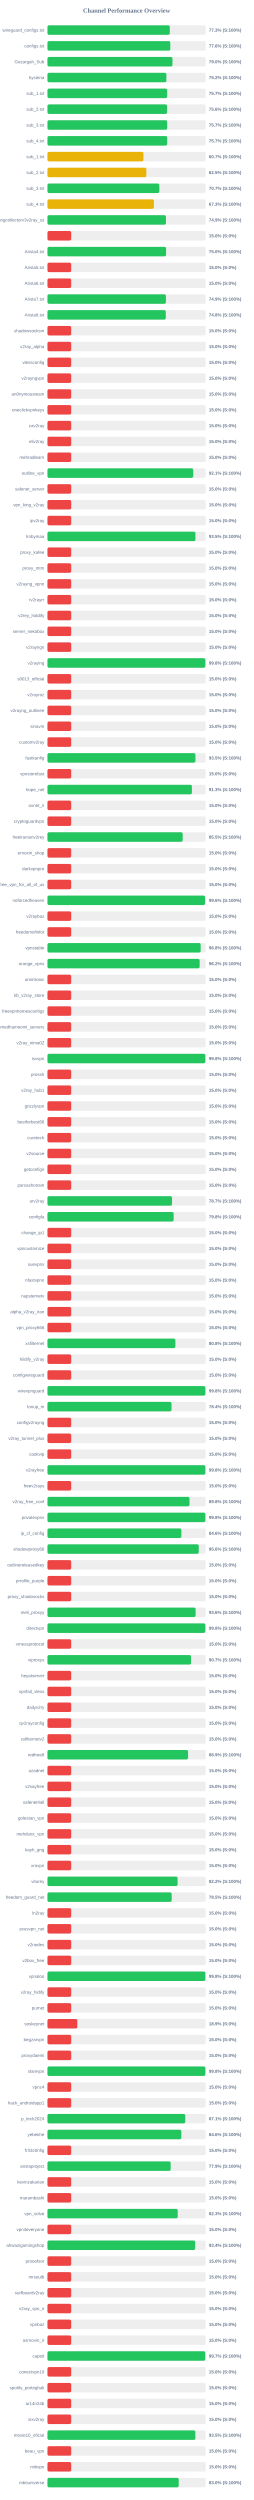
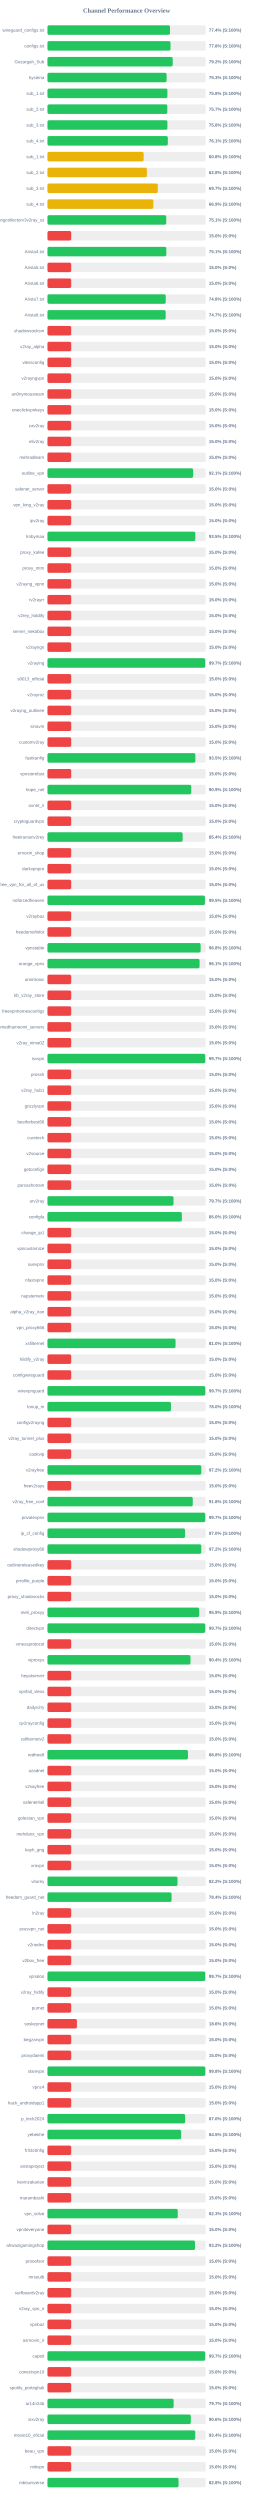
<svg xmlns="http://www.w3.org/2000/svg" width="800" height="7900" version="1.1">
  <style>
        .row { font: 14px Arial; fill: #64748b; }
        .score { font: bold 14px Arial; fill: #64748b; }
    </style>
  <text x="400" y="40" text-anchor="middle" font-size="20px" font-weight="bold" fill="#64748b">Channel Performance Overview</text>
  <rect x="150" y="80" width="500" height="30" fill="#eee" rx="5" />
-   <rect x="150" y="80" width="386.55" height="30" fill="#22c55e" rx="5" />
+   <rect x="150" y="80" width="387.1" height="30" fill="#22c55e" rx="5" />
  <text x="140" y="100" text-anchor="end" class="row">wireguard_configs.txt</text>
-   <text x="660" y="100" text-anchor="start" class="score">77.3% (S:100%)</text>
+   <text x="660" y="100" text-anchor="start" class="score">77.4% (S:100%)</text>
  <rect x="150" y="130" width="500" height="30" fill="#eee" rx="5" />
-   <rect x="150" y="130" width="388.15" height="30" fill="#22c55e" rx="5" />
+   <rect x="150" y="130" width="388.8" height="30" fill="#22c55e" rx="5" />
  <text x="140" y="150" text-anchor="end" class="row">configs.txt</text>
-   <text x="660" y="150" text-anchor="start" class="score">77.6% (S:100%)</text>
+   <text x="660" y="150" text-anchor="start" class="score">77.8% (S:100%)</text>
  <rect x="150" y="180" width="500" height="30" fill="#eee" rx="5" />
-   <rect x="150" y="180" width="395.0" height="30" fill="#22c55e" rx="5" />
+   <rect x="150" y="180" width="395.75" height="30" fill="#22c55e" rx="5" />
  <text x="140" y="200" text-anchor="end" class="row">Gozargah_Sub</text>
-   <text x="660" y="200" text-anchor="start" class="score">79.0% (S:100%)</text>
+   <text x="660" y="200" text-anchor="start" class="score">79.2% (S:100%)</text>
  <rect x="150" y="230" width="500" height="30" fill="#eee" rx="5" />
-   <rect x="150" y="230" width="375.75" height="30" fill="#22c55e" rx="5" />
+   <rect x="150" y="230" width="376.4" height="30" fill="#22c55e" rx="5" />
  <text x="140" y="250" text-anchor="end" class="row">hysteria</text>
-   <text x="660" y="250" text-anchor="start" class="score">75.2% (S:100%)</text>
+   <text x="660" y="250" text-anchor="start" class="score">75.3% (S:100%)</text>
  <rect x="150" y="280" width="500" height="30" fill="#eee" rx="5" />
-   <rect x="150" y="280" width="378.3" height="30" fill="#22c55e" rx="5" />
+   <rect x="150" y="280" width="378.95" height="30" fill="#22c55e" rx="5" />
  <text x="140" y="300" text-anchor="end" class="row">sub_1.txt</text>
-   <text x="660" y="300" text-anchor="start" class="score">75.7% (S:100%)</text>
+   <text x="660" y="300" text-anchor="start" class="score">75.8% (S:100%)</text>
  <rect x="150" y="330" width="500" height="30" fill="#eee" rx="5" />
-   <rect x="150" y="330" width="378.05" height="30" fill="#22c55e" rx="5" />
+   <rect x="150" y="330" width="378.7" height="30" fill="#22c55e" rx="5" />
  <text x="140" y="350" text-anchor="end" class="row">sub_2.txt</text>
-   <text x="660" y="350" text-anchor="start" class="score">75.6% (S:100%)</text>
+   <text x="660" y="350" text-anchor="start" class="score">75.7% (S:100%)</text>
  <rect x="150" y="380" width="500" height="30" fill="#eee" rx="5" />
-   <rect x="150" y="380" width="378.3" height="30" fill="#22c55e" rx="5" />
+   <rect x="150" y="380" width="378.95" height="30" fill="#22c55e" rx="5" />
  <text x="140" y="400" text-anchor="end" class="row">sub_3.txt</text>
-   <text x="660" y="400" text-anchor="start" class="score">75.7% (S:100%)</text>
+   <text x="660" y="400" text-anchor="start" class="score">75.8% (S:100%)</text>
  <rect x="150" y="430" width="500" height="30" fill="#eee" rx="5" />
-   <rect x="150" y="430" width="378.35" height="30" fill="#22c55e" rx="5" />
+   <rect x="150" y="430" width="380.35" height="30" fill="#22c55e" rx="5" />
  <text x="140" y="450" text-anchor="end" class="row">sub_4.txt</text>
-   <text x="660" y="450" text-anchor="start" class="score">75.7% (S:100%)</text>
+   <text x="660" y="450" text-anchor="start" class="score">76.1% (S:100%)</text>
  <rect x="150" y="480" width="500" height="30" fill="#eee" rx="5" />
-   <rect x="150" y="480" width="303.3" height="30" fill="#eab308" rx="5" />
+   <rect x="150" y="480" width="303.95" height="30" fill="#eab308" rx="5" />
  <text x="140" y="500" text-anchor="end" class="row">sub_1.txt</text>
-   <text x="660" y="500" text-anchor="start" class="score">60.7% (S:100%)</text>
+   <text x="660" y="500" text-anchor="start" class="score">60.8% (S:100%)</text>
  <rect x="150" y="530" width="500" height="30" fill="#eee" rx="5" />
-   <rect x="150" y="530" width="312.5" height="30" fill="#eab308" rx="5" />
+   <rect x="150" y="530" width="314.15" height="30" fill="#eab308" rx="5" />
  <text x="140" y="550" text-anchor="end" class="row">sub_2.txt</text>
-   <text x="660" y="550" text-anchor="start" class="score">62.5% (S:100%)</text>
+   <text x="660" y="550" text-anchor="start" class="score">62.8% (S:100%)</text>
  <rect x="150" y="580" width="500" height="30" fill="#eee" rx="5" />
-   <rect x="150" y="580" width="353.55" height="30" fill="#22c55e" rx="5" />
+   <rect x="150" y="580" width="348.65" height="30" fill="#eab308" rx="5" />
  <text x="140" y="600" text-anchor="end" class="row">sub_3.txt</text>
-   <text x="660" y="600" text-anchor="start" class="score">70.7% (S:100%)</text>
+   <text x="660" y="600" text-anchor="start" class="score">69.7% (S:100%)</text>
  <rect x="150" y="630" width="500" height="30" fill="#eee" rx="5" />
-   <rect x="150" y="630" width="336.4" height="30" fill="#eab308" rx="5" />
+   <rect x="150" y="630" width="334.5" height="30" fill="#eab308" rx="5" />
  <text x="140" y="650" text-anchor="end" class="row">sub_4.txt</text>
-   <text x="660" y="650" text-anchor="start" class="score">67.3% (S:100%)</text>
+   <text x="660" y="650" text-anchor="start" class="score">66.9% (S:100%)</text>
  <rect x="150" y="680" width="500" height="30" fill="#eee" rx="5" />
-   <rect x="150" y="680" width="374.45" height="30" fill="#22c55e" rx="5" />
+   <rect x="150" y="680" width="375.3" height="30" fill="#22c55e" rx="5" />
  <text x="140" y="700" text-anchor="end" class="row">kayhgngcollectorv3v2ray_ss</text>
-   <text x="660" y="700" text-anchor="start" class="score">74.9% (S:100%)</text>
+   <text x="660" y="700" text-anchor="start" class="score">75.1% (S:100%)</text>
  <rect x="150" y="730" width="500" height="30" fill="#eee" rx="5" />
  <rect x="150" y="730" width="75.0" height="30" fill="#ef4444" rx="5" />
  <text x="140" y="750" text-anchor="end" class="row" />
  <text x="660" y="750" text-anchor="start" class="score">15.0% (S:0%)</text>
  <rect x="150" y="780" width="500" height="30" fill="#eee" rx="5" />
-   <rect x="150" y="780" width="374.8" height="30" fill="#22c55e" rx="5" />
+   <rect x="150" y="780" width="375.55" height="30" fill="#22c55e" rx="5" />
  <text x="140" y="800" text-anchor="end" class="row">Arista4.txt</text>
-   <text x="660" y="800" text-anchor="start" class="score">75.0% (S:100%)</text>
+   <text x="660" y="800" text-anchor="start" class="score">75.1% (S:100%)</text>
  <rect x="150" y="830" width="500" height="30" fill="#eee" rx="5" />
  <rect x="150" y="830" width="75.0" height="30" fill="#ef4444" rx="5" />
  <text x="140" y="850" text-anchor="end" class="row">Arista5.txt</text>
  <text x="660" y="850" text-anchor="start" class="score">15.0% (S:0%)</text>
  <rect x="150" y="880" width="500" height="30" fill="#eee" rx="5" />
  <rect x="150" y="880" width="75.0" height="30" fill="#ef4444" rx="5" />
  <text x="140" y="900" text-anchor="end" class="row">Arista6.txt</text>
  <text x="660" y="900" text-anchor="start" class="score">15.0% (S:0%)</text>
  <rect x="150" y="930" width="500" height="30" fill="#eee" rx="5" />
-   <rect x="150" y="930" width="374.3" height="30" fill="#22c55e" rx="5" />
+   <rect x="150" y="930" width="373.75" height="30" fill="#22c55e" rx="5" />
  <text x="140" y="950" text-anchor="end" class="row">Arista7.txt</text>
-   <text x="660" y="950" text-anchor="start" class="score">74.9% (S:100%)</text>
+   <text x="660" y="950" text-anchor="start" class="score">74.8% (S:100%)</text>
  <rect x="150" y="980" width="500" height="30" fill="#eee" rx="5" />
-   <rect x="150" y="980" width="373.9" height="30" fill="#22c55e" rx="5" />
+   <rect x="150" y="980" width="373.55" height="30" fill="#22c55e" rx="5" />
  <text x="140" y="1000" text-anchor="end" class="row">Arista8.txt</text>
-   <text x="660" y="1000" text-anchor="start" class="score">74.8% (S:100%)</text>
+   <text x="660" y="1000" text-anchor="start" class="score">74.7% (S:100%)</text>
  <rect x="150" y="1030" width="500" height="30" fill="#eee" rx="5" />
  <rect x="150" y="1030" width="75.0" height="30" fill="#ef4444" rx="5" />
  <text x="140" y="1050" text-anchor="end" class="row">shadowsocksm</text>
  <text x="660" y="1050" text-anchor="start" class="score">15.0% (S:0%)</text>
  <rect x="150" y="1080" width="500" height="30" fill="#eee" rx="5" />
  <rect x="150" y="1080" width="75.0" height="30" fill="#ef4444" rx="5" />
  <text x="140" y="1100" text-anchor="end" class="row">v2ray_alpha</text>
  <text x="660" y="1100" text-anchor="start" class="score">15.0% (S:0%)</text>
  <rect x="150" y="1130" width="500" height="30" fill="#eee" rx="5" />
  <rect x="150" y="1130" width="75.0" height="30" fill="#ef4444" rx="5" />
  <text x="140" y="1150" text-anchor="end" class="row">vlessconfig</text>
  <text x="660" y="1150" text-anchor="start" class="score">15.0% (S:0%)</text>
  <rect x="150" y="1180" width="500" height="30" fill="#eee" rx="5" />
  <rect x="150" y="1180" width="75.0" height="30" fill="#ef4444" rx="5" />
  <text x="140" y="1200" text-anchor="end" class="row">v2rayngvpn</text>
  <text x="660" y="1200" text-anchor="start" class="score">15.0% (S:0%)</text>
  <rect x="150" y="1230" width="500" height="30" fill="#eee" rx="5" />
  <rect x="150" y="1230" width="75.0" height="30" fill="#ef4444" rx="5" />
  <text x="140" y="1250" text-anchor="end" class="row">an0nymousteam</text>
  <text x="660" y="1250" text-anchor="start" class="score">15.0% (S:0%)</text>
  <rect x="150" y="1280" width="500" height="30" fill="#eee" rx="5" />
  <rect x="150" y="1280" width="75.0" height="30" fill="#ef4444" rx="5" />
  <text x="140" y="1300" text-anchor="end" class="row">oneclickvpnkeys</text>
  <text x="660" y="1300" text-anchor="start" class="score">15.0% (S:0%)</text>
  <rect x="150" y="1330" width="500" height="30" fill="#eee" rx="5" />
  <rect x="150" y="1330" width="75.0" height="30" fill="#ef4444" rx="5" />
  <text x="140" y="1350" text-anchor="end" class="row">cav2ray</text>
  <text x="660" y="1350" text-anchor="start" class="score">15.0% (S:0%)</text>
  <rect x="150" y="1380" width="500" height="30" fill="#eee" rx="5" />
  <rect x="150" y="1380" width="75.0" height="30" fill="#ef4444" rx="5" />
  <text x="140" y="1400" text-anchor="end" class="row">eliv2ray</text>
  <text x="660" y="1400" text-anchor="start" class="score">15.0% (S:0%)</text>
  <rect x="150" y="1430" width="500" height="30" fill="#eee" rx="5" />
  <rect x="150" y="1430" width="75.0" height="30" fill="#ef4444" rx="5" />
  <text x="140" y="1450" text-anchor="end" class="row">mehradlearn</text>
  <text x="660" y="1450" text-anchor="start" class="score">15.0% (S:0%)</text>
  <rect x="150" y="1480" width="500" height="30" fill="#eee" rx="5" />
-   <rect x="150" y="1480" width="460.7" height="30" fill="#22c55e" rx="5" />
+   <rect x="150" y="1480" width="460.4" height="30" fill="#22c55e" rx="5" />
  <text x="140" y="1500" text-anchor="end" class="row">outline_vpn</text>
  <text x="660" y="1500" text-anchor="start" class="score">92.1% (S:100%)</text>
  <rect x="150" y="1530" width="500" height="30" fill="#eee" rx="5" />
  <rect x="150" y="1530" width="75.0" height="30" fill="#ef4444" rx="5" />
  <text x="140" y="1550" text-anchor="end" class="row">safenet_server</text>
  <text x="660" y="1550" text-anchor="start" class="score">15.0% (S:0%)</text>
  <rect x="150" y="1580" width="500" height="30" fill="#eee" rx="5" />
  <rect x="150" y="1580" width="75.0" height="30" fill="#ef4444" rx="5" />
  <text x="140" y="1600" text-anchor="end" class="row">vpn_king_v2ray</text>
  <text x="660" y="1600" text-anchor="start" class="score">15.0% (S:0%)</text>
  <rect x="150" y="1630" width="500" height="30" fill="#eee" rx="5" />
  <rect x="150" y="1630" width="75.0" height="30" fill="#ef4444" rx="5" />
  <text x="140" y="1650" text-anchor="end" class="row">ipv2ray</text>
  <text x="660" y="1650" text-anchor="start" class="score">15.0% (S:0%)</text>
  <rect x="150" y="1680" width="500" height="30" fill="#eee" rx="5" />
-   <rect x="150" y="1680" width="467.55" height="30" fill="#22c55e" rx="5" />
+   <rect x="150" y="1680" width="467.3" height="30" fill="#22c55e" rx="5" />
  <text x="140" y="1700" text-anchor="end" class="row">lrnbymaa</text>
  <text x="660" y="1700" text-anchor="start" class="score">93.5% (S:100%)</text>
  <rect x="150" y="1730" width="500" height="30" fill="#eee" rx="5" />
  <rect x="150" y="1730" width="75.0" height="30" fill="#ef4444" rx="5" />
  <text x="140" y="1750" text-anchor="end" class="row">proxy_kafee</text>
  <text x="660" y="1750" text-anchor="start" class="score">15.0% (S:0%)</text>
  <rect x="150" y="1780" width="500" height="30" fill="#eee" rx="5" />
  <rect x="150" y="1780" width="75.0" height="30" fill="#ef4444" rx="5" />
  <text x="140" y="1800" text-anchor="end" class="row">proxy_mtm</text>
  <text x="660" y="1800" text-anchor="start" class="score">15.0% (S:0%)</text>
  <rect x="150" y="1830" width="500" height="30" fill="#eee" rx="5" />
  <rect x="150" y="1830" width="75.0" height="30" fill="#ef4444" rx="5" />
  <text x="140" y="1850" text-anchor="end" class="row">v2rayng_vpnn</text>
  <text x="660" y="1850" text-anchor="start" class="score">15.0% (S:0%)</text>
  <rect x="150" y="1880" width="500" height="30" fill="#eee" rx="5" />
  <rect x="150" y="1880" width="75.0" height="30" fill="#ef4444" rx="5" />
  <text x="140" y="1900" text-anchor="end" class="row">tv2rayrr</text>
  <text x="660" y="1900" text-anchor="start" class="score">15.0% (S:0%)</text>
  <rect x="150" y="1930" width="500" height="30" fill="#eee" rx="5" />
  <rect x="150" y="1930" width="75.0" height="30" fill="#ef4444" rx="5" />
  <text x="140" y="1950" text-anchor="end" class="row">v2rey_hiddify</text>
  <text x="660" y="1950" text-anchor="start" class="score">15.0% (S:0%)</text>
  <rect x="150" y="1980" width="500" height="30" fill="#eee" rx="5" />
  <rect x="150" y="1980" width="75.0" height="30" fill="#ef4444" rx="5" />
  <text x="140" y="2000" text-anchor="end" class="row">server_nekobox</text>
  <text x="660" y="2000" text-anchor="start" class="score">15.0% (S:0%)</text>
  <rect x="150" y="2030" width="500" height="30" fill="#eee" rx="5" />
  <rect x="150" y="2030" width="75.0" height="30" fill="#ef4444" rx="5" />
  <text x="140" y="2050" text-anchor="end" class="row">v2rayngn</text>
  <text x="660" y="2050" text-anchor="start" class="score">15.0% (S:0%)</text>
  <rect x="150" y="2080" width="500" height="30" fill="#eee" rx="5" />
-   <rect x="150" y="2080" width="498.95" height="30" fill="#22c55e" rx="5" />
+   <rect x="150" y="2080" width="498.55" height="30" fill="#22c55e" rx="5" />
  <text x="140" y="2100" text-anchor="end" class="row">v2raying</text>
-   <text x="660" y="2100" text-anchor="start" class="score">99.8% (S:100%)</text>
+   <text x="660" y="2100" text-anchor="start" class="score">99.7% (S:100%)</text>
  <rect x="150" y="2130" width="500" height="30" fill="#eee" rx="5" />
  <rect x="150" y="2130" width="75.0" height="30" fill="#ef4444" rx="5" />
  <text x="140" y="2150" text-anchor="end" class="row">s0013_official</text>
  <text x="660" y="2150" text-anchor="start" class="score">15.0% (S:0%)</text>
  <rect x="150" y="2180" width="500" height="30" fill="#eee" rx="5" />
  <rect x="150" y="2180" width="75.0" height="30" fill="#ef4444" rx="5" />
  <text x="140" y="2200" text-anchor="end" class="row">v2rayroz</text>
  <text x="660" y="2200" text-anchor="start" class="score">15.0% (S:0%)</text>
  <rect x="150" y="2230" width="500" height="30" fill="#eee" rx="5" />
  <rect x="150" y="2230" width="75.0" height="30" fill="#ef4444" rx="5" />
  <text x="140" y="2250" text-anchor="end" class="row">v2rayng_outlinee</text>
  <text x="660" y="2250" text-anchor="start" class="score">15.0% (S:0%)</text>
  <rect x="150" y="2280" width="500" height="30" fill="#eee" rx="5" />
  <rect x="150" y="2280" width="75.0" height="30" fill="#ef4444" rx="5" />
  <text x="140" y="2300" text-anchor="end" class="row">sinavm</text>
  <text x="660" y="2300" text-anchor="start" class="score">15.0% (S:0%)</text>
  <rect x="150" y="2330" width="500" height="30" fill="#eee" rx="5" />
  <rect x="150" y="2330" width="75.0" height="30" fill="#ef4444" rx="5" />
  <text x="140" y="2350" text-anchor="end" class="row">customv2ray</text>
  <text x="660" y="2350" text-anchor="start" class="score">15.0% (S:0%)</text>
  <rect x="150" y="2380" width="500" height="30" fill="#eee" rx="5" />
-   <rect x="150" y="2380" width="467.55" height="30" fill="#22c55e" rx="5" />
+   <rect x="150" y="2380" width="467.4" height="30" fill="#22c55e" rx="5" />
  <text x="140" y="2400" text-anchor="end" class="row">fastkanfig</text>
  <text x="660" y="2400" text-anchor="start" class="score">93.5% (S:100%)</text>
  <rect x="150" y="2430" width="500" height="30" fill="#eee" rx="5" />
  <rect x="150" y="2430" width="75.0" height="30" fill="#ef4444" rx="5" />
  <text x="140" y="2450" text-anchor="end" class="row">vpnstorefast</text>
  <text x="660" y="2450" text-anchor="start" class="score">15.0% (S:0%)</text>
  <rect x="150" y="2480" width="500" height="30" fill="#eee" rx="5" />
-   <rect x="150" y="2480" width="456.4" height="30" fill="#22c55e" rx="5" />
+   <rect x="150" y="2480" width="454.4" height="30" fill="#22c55e" rx="5" />
  <text x="140" y="2500" text-anchor="end" class="row">hope_net</text>
-   <text x="660" y="2500" text-anchor="start" class="score">91.3% (S:100%)</text>
+   <text x="660" y="2500" text-anchor="start" class="score">90.9% (S:100%)</text>
  <rect x="150" y="2530" width="500" height="30" fill="#eee" rx="5" />
  <rect x="150" y="2530" width="75.0" height="30" fill="#ef4444" rx="5" />
  <text x="140" y="2550" text-anchor="end" class="row">oxnet_ir</text>
  <text x="660" y="2550" text-anchor="start" class="score">15.0% (S:0%)</text>
  <rect x="150" y="2580" width="500" height="30" fill="#eee" rx="5" />
  <rect x="150" y="2580" width="75.0" height="30" fill="#ef4444" rx="5" />
  <text x="140" y="2600" text-anchor="end" class="row">cryptoguardvpn</text>
  <text x="660" y="2600" text-anchor="start" class="score">15.0% (S:0%)</text>
  <rect x="150" y="2630" width="500" height="30" fill="#eee" rx="5" />
-   <rect x="150" y="2630" width="427.3" height="30" fill="#22c55e" rx="5" />
+   <rect x="150" y="2630" width="427.15" height="30" fill="#22c55e" rx="5" />
  <text x="140" y="2650" text-anchor="end" class="row">freeiranianv2rey</text>
-   <text x="660" y="2650" text-anchor="start" class="score">85.5% (S:100%)</text>
+   <text x="660" y="2650" text-anchor="start" class="score">85.4% (S:100%)</text>
  <rect x="150" y="2680" width="500" height="30" fill="#eee" rx="5" />
  <rect x="150" y="2680" width="75.0" height="30" fill="#ef4444" rx="5" />
  <text x="140" y="2700" text-anchor="end" class="row">ernoxin_shop</text>
  <text x="660" y="2700" text-anchor="start" class="score">15.0% (S:0%)</text>
  <rect x="150" y="2730" width="500" height="30" fill="#eee" rx="5" />
  <rect x="150" y="2730" width="75.0" height="30" fill="#ef4444" rx="5" />
  <text x="140" y="2750" text-anchor="end" class="row">darkvpnpro</text>
  <text x="660" y="2750" text-anchor="start" class="score">15.0% (S:0%)</text>
  <rect x="150" y="2780" width="500" height="30" fill="#eee" rx="5" />
  <rect x="150" y="2780" width="75.0" height="30" fill="#ef4444" rx="5" />
  <text x="140" y="2800" text-anchor="end" class="row">free_vpn_for_all_of_us</text>
  <text x="660" y="2800" text-anchor="start" class="score">15.0% (S:0%)</text>
  <rect x="150" y="2830" width="500" height="30" fill="#eee" rx="5" />
-   <rect x="150" y="2830" width="498.0" height="30" fill="#22c55e" rx="5" />
+   <rect x="150" y="2830" width="497.55" height="30" fill="#22c55e" rx="5" />
  <text x="140" y="2850" text-anchor="end" class="row">noforcedheaven</text>
-   <text x="660" y="2850" text-anchor="start" class="score">99.6% (S:100%)</text>
+   <text x="660" y="2850" text-anchor="start" class="score">99.5% (S:100%)</text>
  <rect x="150" y="2880" width="500" height="30" fill="#eee" rx="5" />
  <rect x="150" y="2880" width="75.0" height="30" fill="#ef4444" rx="5" />
  <text x="140" y="2900" text-anchor="end" class="row">v2raybaz</text>
  <text x="660" y="2900" text-anchor="start" class="score">15.0% (S:0%)</text>
  <rect x="150" y="2930" width="500" height="30" fill="#eee" rx="5" />
  <rect x="150" y="2930" width="75.0" height="30" fill="#ef4444" rx="5" />
  <text x="140" y="2950" text-anchor="end" class="row">freedomofinfor</text>
  <text x="660" y="2950" text-anchor="start" class="score">15.0% (S:0%)</text>
  <rect x="150" y="2980" width="500" height="30" fill="#eee" rx="5" />
-   <rect x="150" y="2980" width="484.15" height="30" fill="#22c55e" rx="5" />
+   <rect x="150" y="2980" width="483.95" height="30" fill="#22c55e" rx="5" />
  <text x="140" y="3000" text-anchor="end" class="row">vpnstable</text>
  <text x="660" y="3000" text-anchor="start" class="score">96.8% (S:100%)</text>
  <rect x="150" y="3030" width="500" height="30" fill="#eee" rx="5" />
-   <rect x="150" y="3030" width="480.9" height="30" fill="#22c55e" rx="5" />
+   <rect x="150" y="3030" width="480.65" height="30" fill="#22c55e" rx="5" />
  <text x="140" y="3050" text-anchor="end" class="row">orange_vpns</text>
-   <text x="660" y="3050" text-anchor="start" class="score">96.2% (S:100%)</text>
+   <text x="660" y="3050" text-anchor="start" class="score">96.1% (S:100%)</text>
  <rect x="150" y="3080" width="500" height="30" fill="#eee" rx="5" />
  <rect x="150" y="3080" width="75.0" height="30" fill="#ef4444" rx="5" />
  <text x="140" y="3100" text-anchor="end" class="row">amirtronic</text>
  <text x="660" y="3100" text-anchor="start" class="score">15.0% (S:0%)</text>
  <rect x="150" y="3130" width="500" height="30" fill="#eee" rx="5" />
  <rect x="150" y="3130" width="75.0" height="30" fill="#ef4444" rx="5" />
  <text x="140" y="3150" text-anchor="end" class="row">kb_v2ray_store</text>
  <text x="660" y="3150" text-anchor="start" class="score">15.0% (S:0%)</text>
  <rect x="150" y="3180" width="500" height="30" fill="#eee" rx="5" />
  <rect x="150" y="3180" width="75.0" height="30" fill="#ef4444" rx="5" />
  <text x="140" y="3200" text-anchor="end" class="row">freevpnhomesconfigs</text>
  <text x="660" y="3200" text-anchor="start" class="score">15.0% (S:0%)</text>
  <rect x="150" y="3230" width="500" height="30" fill="#eee" rx="5" />
  <rect x="150" y="3230" width="75.0" height="30" fill="#ef4444" rx="5" />
  <text x="140" y="3250" text-anchor="end" class="row">ahmedhamoomi_servers</text>
  <text x="660" y="3250" text-anchor="start" class="score">15.0% (S:0%)</text>
  <rect x="150" y="3280" width="500" height="30" fill="#eee" rx="5" />
  <rect x="150" y="3280" width="75.0" height="30" fill="#ef4444" rx="5" />
  <text x="140" y="3300" text-anchor="end" class="row">v2ray_nima02</text>
  <text x="660" y="3300" text-anchor="start" class="score">15.0% (S:0%)</text>
  <rect x="150" y="3330" width="500" height="30" fill="#eee" rx="5" />
-   <rect x="150" y="3330" width="498.8" height="30" fill="#22c55e" rx="5" />
+   <rect x="150" y="3330" width="498.55" height="30" fill="#22c55e" rx="5" />
  <text x="140" y="3350" text-anchor="end" class="row">isvvpn</text>
-   <text x="660" y="3350" text-anchor="start" class="score">99.8% (S:100%)</text>
+   <text x="660" y="3350" text-anchor="start" class="score">99.7% (S:100%)</text>
  <rect x="150" y="3380" width="500" height="30" fill="#eee" rx="5" />
  <rect x="150" y="3380" width="75.0" height="30" fill="#ef4444" rx="5" />
  <text x="140" y="3400" text-anchor="end" class="row">prossh</text>
  <text x="660" y="3400" text-anchor="start" class="score">15.0% (S:0%)</text>
  <rect x="150" y="3430" width="500" height="30" fill="#eee" rx="5" />
  <rect x="150" y="3430" width="75.0" height="30" fill="#ef4444" rx="5" />
  <text x="140" y="3450" text-anchor="end" class="row">v2ray_hub1</text>
  <text x="660" y="3450" text-anchor="start" class="score">15.0% (S:0%)</text>
  <rect x="150" y="3480" width="500" height="30" fill="#eee" rx="5" />
  <rect x="150" y="3480" width="75.0" height="30" fill="#ef4444" rx="5" />
  <text x="140" y="3500" text-anchor="end" class="row">grizzlyvpn</text>
  <text x="660" y="3500" text-anchor="start" class="score">15.0% (S:0%)</text>
  <rect x="150" y="3530" width="500" height="30" fill="#eee" rx="5" />
  <rect x="150" y="3530" width="75.0" height="30" fill="#ef4444" rx="5" />
  <text x="140" y="3550" text-anchor="end" class="row">bestforbest66</text>
  <text x="660" y="3550" text-anchor="start" class="score">15.0% (S:0%)</text>
  <rect x="150" y="3580" width="500" height="30" fill="#eee" rx="5" />
  <rect x="150" y="3580" width="75.0" height="30" fill="#ef4444" rx="5" />
  <text x="140" y="3600" text-anchor="end" class="row">curetech</text>
  <text x="660" y="3600" text-anchor="start" class="score">15.0% (S:0%)</text>
  <rect x="150" y="3630" width="500" height="30" fill="#eee" rx="5" />
  <rect x="150" y="3630" width="75.0" height="30" fill="#ef4444" rx="5" />
  <text x="140" y="3650" text-anchor="end" class="row">v2source</text>
  <text x="660" y="3650" text-anchor="start" class="score">15.0% (S:0%)</text>
  <rect x="150" y="3680" width="500" height="30" fill="#eee" rx="5" />
  <rect x="150" y="3680" width="75.0" height="30" fill="#ef4444" rx="5" />
  <text x="140" y="3700" text-anchor="end" class="row">getconfigir</text>
  <text x="660" y="3700" text-anchor="start" class="score">15.0% (S:0%)</text>
  <rect x="150" y="3730" width="500" height="30" fill="#eee" rx="5" />
  <rect x="150" y="3730" width="75.0" height="30" fill="#ef4444" rx="5" />
  <text x="140" y="3750" text-anchor="end" class="row">parsashonam</text>
  <text x="660" y="3750" text-anchor="start" class="score">15.0% (S:0%)</text>
  <rect x="150" y="3780" width="500" height="30" fill="#eee" rx="5" />
-   <rect x="150" y="3780" width="393.6" height="30" fill="#22c55e" rx="5" />
+   <rect x="150" y="3780" width="398.35" height="30" fill="#22c55e" rx="5" />
  <text x="140" y="3800" text-anchor="end" class="row">arv2ray</text>
-   <text x="660" y="3800" text-anchor="start" class="score">78.7% (S:100%)</text>
+   <text x="660" y="3800" text-anchor="start" class="score">79.7% (S:100%)</text>
  <rect x="150" y="3830" width="500" height="30" fill="#eee" rx="5" />
-   <rect x="150" y="3830" width="398.75" height="30" fill="#22c55e" rx="5" />
+   <rect x="150" y="3830" width="424.75" height="30" fill="#22c55e" rx="5" />
  <text x="140" y="3850" text-anchor="end" class="row">configfa</text>
-   <text x="660" y="3850" text-anchor="start" class="score">79.8% (S:100%)</text>
+   <text x="660" y="3850" text-anchor="start" class="score">85.0% (S:100%)</text>
  <rect x="150" y="3880" width="500" height="30" fill="#eee" rx="5" />
  <rect x="150" y="3880" width="75.0" height="30" fill="#ef4444" rx="5" />
  <text x="140" y="3900" text-anchor="end" class="row">change_ip1</text>
  <text x="660" y="3900" text-anchor="start" class="score">15.0% (S:0%)</text>
  <rect x="150" y="3930" width="500" height="30" fill="#eee" rx="5" />
  <rect x="150" y="3930" width="75.0" height="30" fill="#ef4444" rx="5" />
  <text x="140" y="3950" text-anchor="end" class="row">vpncustomize</text>
  <text x="660" y="3950" text-anchor="start" class="score">15.0% (S:0%)</text>
  <rect x="150" y="3980" width="500" height="30" fill="#eee" rx="5" />
  <rect x="150" y="3980" width="75.0" height="30" fill="#ef4444" rx="5" />
  <text x="140" y="4000" text-anchor="end" class="row">suevpnx</text>
  <text x="660" y="4000" text-anchor="start" class="score">15.0% (S:0%)</text>
  <rect x="150" y="4030" width="500" height="30" fill="#eee" rx="5" />
  <rect x="150" y="4030" width="75.0" height="30" fill="#ef4444" rx="5" />
  <text x="140" y="4050" text-anchor="end" class="row">nfastvpnn</text>
  <text x="660" y="4050" text-anchor="start" class="score">15.0% (S:0%)</text>
  <rect x="150" y="4080" width="500" height="30" fill="#eee" rx="5" />
  <rect x="150" y="4080" width="75.0" height="30" fill="#ef4444" rx="5" />
  <text x="140" y="4100" text-anchor="end" class="row">napsternetv</text>
  <text x="660" y="4100" text-anchor="start" class="score">15.0% (S:0%)</text>
  <rect x="150" y="4130" width="500" height="30" fill="#eee" rx="5" />
  <rect x="150" y="4130" width="75.0" height="30" fill="#ef4444" rx="5" />
  <text x="140" y="4150" text-anchor="end" class="row">alpha_v2ray_iran</text>
  <text x="660" y="4150" text-anchor="start" class="score">15.0% (S:0%)</text>
  <rect x="150" y="4180" width="500" height="30" fill="#eee" rx="5" />
  <rect x="150" y="4180" width="75.0" height="30" fill="#ef4444" rx="5" />
  <text x="140" y="4200" text-anchor="end" class="row">vpn_proxy666</text>
  <text x="660" y="4200" text-anchor="start" class="score">15.0% (S:0%)</text>
  <rect x="150" y="4230" width="500" height="30" fill="#eee" rx="5" />
-   <rect x="150" y="4230" width="404.2" height="30" fill="#22c55e" rx="5" />
+   <rect x="150" y="4230" width="404.75" height="30" fill="#22c55e" rx="5" />
  <text x="140" y="4250" text-anchor="end" class="row">xsfilternet</text>
-   <text x="660" y="4250" text-anchor="start" class="score">80.8% (S:100%)</text>
+   <text x="660" y="4250" text-anchor="start" class="score">81.0% (S:100%)</text>
  <rect x="150" y="4280" width="500" height="30" fill="#eee" rx="5" />
  <rect x="150" y="4280" width="75.0" height="30" fill="#ef4444" rx="5" />
  <text x="140" y="4300" text-anchor="end" class="row">hiidify_v2ray</text>
  <text x="660" y="4300" text-anchor="start" class="score">15.0% (S:0%)</text>
  <rect x="150" y="4330" width="500" height="30" fill="#eee" rx="5" />
  <rect x="150" y="4330" width="75.0" height="30" fill="#ef4444" rx="5" />
  <text x="140" y="4350" text-anchor="end" class="row">configwireguard</text>
  <text x="660" y="4350" text-anchor="start" class="score">15.0% (S:0%)</text>
  <rect x="150" y="4380" width="500" height="30" fill="#eee" rx="5" />
-   <rect x="150" y="4380" width="498.95" height="30" fill="#22c55e" rx="5" />
+   <rect x="150" y="4380" width="498.7" height="30" fill="#22c55e" rx="5" />
  <text x="140" y="4400" text-anchor="end" class="row">wirevpnguard</text>
-   <text x="660" y="4400" text-anchor="start" class="score">99.8% (S:100%)</text>
+   <text x="660" y="4400" text-anchor="start" class="score">99.7% (S:100%)</text>
  <rect x="150" y="4430" width="500" height="30" fill="#eee" rx="5" />
-   <rect x="150" y="4430" width="392.05" height="30" fill="#22c55e" rx="5" />
+   <rect x="150" y="4430" width="390.25" height="30" fill="#22c55e" rx="5" />
  <text x="140" y="4450" text-anchor="end" class="row">lonup_m</text>
-   <text x="660" y="4450" text-anchor="start" class="score">78.4% (S:100%)</text>
+   <text x="660" y="4450" text-anchor="start" class="score">78.0% (S:100%)</text>
  <rect x="150" y="4480" width="500" height="30" fill="#eee" rx="5" />
  <rect x="150" y="4480" width="75.0" height="30" fill="#ef4444" rx="5" />
  <text x="140" y="4500" text-anchor="end" class="row">configv2rayng</text>
  <text x="660" y="4500" text-anchor="start" class="score">15.0% (S:0%)</text>
  <rect x="150" y="4530" width="500" height="30" fill="#eee" rx="5" />
  <rect x="150" y="4530" width="75.0" height="30" fill="#ef4444" rx="5" />
  <text x="140" y="4550" text-anchor="end" class="row">v2ray_tunnel_plus</text>
  <text x="660" y="4550" text-anchor="start" class="score">15.0% (S:0%)</text>
  <rect x="150" y="4580" width="500" height="30" fill="#eee" rx="5" />
  <rect x="150" y="4580" width="75.0" height="30" fill="#ef4444" rx="5" />
  <text x="140" y="4600" text-anchor="end" class="row">cookvip</text>
  <text x="660" y="4600" text-anchor="start" class="score">15.0% (S:0%)</text>
  <rect x="150" y="4630" width="500" height="30" fill="#eee" rx="5" />
-   <rect x="150" y="4630" width="498.95" height="30" fill="#22c55e" rx="5" />
+   <rect x="150" y="4630" width="486.15" height="30" fill="#22c55e" rx="5" />
  <text x="140" y="4650" text-anchor="end" class="row">v2rayfree</text>
-   <text x="660" y="4650" text-anchor="start" class="score">99.8% (S:100%)</text>
+   <text x="660" y="4650" text-anchor="start" class="score">97.2% (S:100%)</text>
  <rect x="150" y="4680" width="500" height="30" fill="#eee" rx="5" />
  <rect x="150" y="4680" width="75.0" height="30" fill="#ef4444" rx="5" />
  <text x="140" y="4700" text-anchor="end" class="row">freev2rays</text>
  <text x="660" y="4700" text-anchor="start" class="score">15.0% (S:0%)</text>
  <rect x="150" y="4730" width="500" height="30" fill="#eee" rx="5" />
-   <rect x="150" y="4730" width="448.85" height="30" fill="#22c55e" rx="5" />
+   <rect x="150" y="4730" width="459.15" height="30" fill="#22c55e" rx="5" />
  <text x="140" y="4750" text-anchor="end" class="row">v2ray_free_conf</text>
-   <text x="660" y="4750" text-anchor="start" class="score">89.8% (S:100%)</text>
+   <text x="660" y="4750" text-anchor="start" class="score">91.8% (S:100%)</text>
  <rect x="150" y="4780" width="500" height="30" fill="#eee" rx="5" />
-   <rect x="150" y="4780" width="498.95" height="30" fill="#22c55e" rx="5" />
+   <rect x="150" y="4780" width="498.65" height="30" fill="#22c55e" rx="5" />
  <text x="140" y="4800" text-anchor="end" class="row">privatevpns</text>
-   <text x="660" y="4800" text-anchor="start" class="score">99.8% (S:100%)</text>
+   <text x="660" y="4800" text-anchor="start" class="score">99.7% (S:100%)</text>
  <rect x="150" y="4830" width="500" height="30" fill="#eee" rx="5" />
-   <rect x="150" y="4830" width="423.1" height="30" fill="#22c55e" rx="5" />
+   <rect x="150" y="4830" width="434.75" height="30" fill="#22c55e" rx="5" />
  <text x="140" y="4850" text-anchor="end" class="row">ip_cf_config</text>
-   <text x="660" y="4850" text-anchor="start" class="score">84.6% (S:100%)</text>
+   <text x="660" y="4850" text-anchor="start" class="score">87.0% (S:100%)</text>
  <rect x="150" y="4880" width="500" height="30" fill="#eee" rx="5" />
-   <rect x="150" y="4880" width="478.05" height="30" fill="#22c55e" rx="5" />
+   <rect x="150" y="4880" width="486.05" height="30" fill="#22c55e" rx="5" />
  <text x="140" y="4900" text-anchor="end" class="row">shadowproxy66</text>
-   <text x="660" y="4900" text-anchor="start" class="score">95.6% (S:100%)</text>
+   <text x="660" y="4900" text-anchor="start" class="score">97.2% (S:100%)</text>
  <rect x="150" y="4930" width="500" height="30" fill="#eee" rx="5" />
  <rect x="150" y="4930" width="75.0" height="30" fill="#ef4444" rx="5" />
  <text x="140" y="4950" text-anchor="end" class="row">outlinereleasedkey</text>
  <text x="660" y="4950" text-anchor="start" class="score">15.0% (S:0%)</text>
  <rect x="150" y="4980" width="500" height="30" fill="#eee" rx="5" />
  <rect x="150" y="4980" width="75.0" height="30" fill="#ef4444" rx="5" />
  <text x="140" y="5000" text-anchor="end" class="row">prrofile_purple</text>
  <text x="660" y="5000" text-anchor="start" class="score">15.0% (S:0%)</text>
  <rect x="150" y="5030" width="500" height="30" fill="#eee" rx="5" />
  <rect x="150" y="5030" width="75.0" height="30" fill="#ef4444" rx="5" />
  <text x="140" y="5050" text-anchor="end" class="row">proxy_shadosocks</text>
  <text x="660" y="5050" text-anchor="start" class="score">15.0% (S:0%)</text>
  <rect x="150" y="5080" width="500" height="30" fill="#eee" rx="5" />
-   <rect x="150" y="5080" width="468.15" height="30" fill="#22c55e" rx="5" />
+   <rect x="150" y="5080" width="479.5" height="30" fill="#22c55e" rx="5" />
  <text x="140" y="5100" text-anchor="end" class="row">meli_proxyy</text>
-   <text x="660" y="5100" text-anchor="start" class="score">93.6% (S:100%)</text>
+   <text x="660" y="5100" text-anchor="start" class="score">95.9% (S:100%)</text>
  <rect x="150" y="5130" width="500" height="30" fill="#eee" rx="5" />
-   <rect x="150" y="5130" width="498.9" height="30" fill="#22c55e" rx="5" />
+   <rect x="150" y="5130" width="498.65" height="30" fill="#22c55e" rx="5" />
  <text x="140" y="5150" text-anchor="end" class="row">directvpn</text>
-   <text x="660" y="5150" text-anchor="start" class="score">99.8% (S:100%)</text>
+   <text x="660" y="5150" text-anchor="start" class="score">99.7% (S:100%)</text>
  <rect x="150" y="5180" width="500" height="30" fill="#eee" rx="5" />
  <rect x="150" y="5180" width="75.0" height="30" fill="#ef4444" rx="5" />
  <text x="140" y="5200" text-anchor="end" class="row">vmessprotocol</text>
  <text x="660" y="5200" text-anchor="start" class="score">15.0% (S:0%)</text>
  <rect x="150" y="5230" width="500" height="30" fill="#eee" rx="5" />
-   <rect x="150" y="5230" width="453.65" height="30" fill="#22c55e" rx="5" />
+   <rect x="150" y="5230" width="451.9" height="30" fill="#22c55e" rx="5" />
  <text x="140" y="5250" text-anchor="end" class="row">viproxys</text>
-   <text x="660" y="5250" text-anchor="start" class="score">90.7% (S:100%)</text>
+   <text x="660" y="5250" text-anchor="start" class="score">90.4% (S:100%)</text>
  <rect x="150" y="5280" width="500" height="30" fill="#eee" rx="5" />
  <rect x="150" y="5280" width="75.0" height="30" fill="#ef4444" rx="5" />
  <text x="140" y="5300" text-anchor="end" class="row">heyatserver</text>
  <text x="660" y="5300" text-anchor="start" class="score">15.0% (S:0%)</text>
  <rect x="150" y="5330" width="500" height="30" fill="#eee" rx="5" />
  <rect x="150" y="5330" width="75.0" height="30" fill="#ef4444" rx="5" />
  <text x="140" y="5350" text-anchor="end" class="row">vpnfail_vless</text>
  <text x="660" y="5350" text-anchor="start" class="score">15.0% (S:0%)</text>
  <rect x="150" y="5380" width="500" height="30" fill="#eee" rx="5" />
  <rect x="150" y="5380" width="75.0" height="30" fill="#ef4444" rx="5" />
  <text x="140" y="5400" text-anchor="end" class="row">dailyv2ry</text>
  <text x="660" y="5400" text-anchor="start" class="score">15.0% (S:0%)</text>
  <rect x="150" y="5430" width="500" height="30" fill="#eee" rx="5" />
  <rect x="150" y="5430" width="75.0" height="30" fill="#ef4444" rx="5" />
  <text x="140" y="5450" text-anchor="end" class="row">qv2rayconfig</text>
  <text x="660" y="5450" text-anchor="start" class="score">15.0% (S:0%)</text>
  <rect x="150" y="5480" width="500" height="30" fill="#eee" rx="5" />
  <rect x="150" y="5480" width="75.0" height="30" fill="#ef4444" rx="5" />
  <text x="140" y="5500" text-anchor="end" class="row">xsfilternetv2</text>
  <text x="660" y="5500" text-anchor="start" class="score">15.0% (S:0%)</text>
  <rect x="150" y="5530" width="500" height="30" fill="#eee" rx="5" />
-   <rect x="150" y="5530" width="444.35" height="30" fill="#22c55e" rx="5" />
+   <rect x="150" y="5530" width="443.95" height="30" fill="#22c55e" rx="5" />
  <text x="140" y="5550" text-anchor="end" class="row">redfree8</text>
-   <text x="660" y="5550" text-anchor="start" class="score">88.9% (S:100%)</text>
+   <text x="660" y="5550" text-anchor="start" class="score">88.8% (S:100%)</text>
  <rect x="150" y="5580" width="500" height="30" fill="#eee" rx="5" />
  <rect x="150" y="5580" width="75.0" height="30" fill="#ef4444" rx="5" />
  <text x="140" y="5600" text-anchor="end" class="row">azadnet</text>
  <text x="660" y="5600" text-anchor="start" class="score">15.0% (S:0%)</text>
  <rect x="150" y="5630" width="500" height="30" fill="#eee" rx="5" />
  <rect x="150" y="5630" width="75.0" height="30" fill="#ef4444" rx="5" />
  <text x="140" y="5650" text-anchor="end" class="row">v2sayfree</text>
  <text x="660" y="5650" text-anchor="start" class="score">15.0% (S:0%)</text>
  <rect x="150" y="5680" width="500" height="30" fill="#eee" rx="5" />
  <rect x="150" y="5680" width="75.0" height="30" fill="#ef4444" rx="5" />
  <text x="140" y="5700" text-anchor="end" class="row">safenet4all</text>
  <text x="660" y="5700" text-anchor="start" class="score">15.0% (S:0%)</text>
  <rect x="150" y="5730" width="500" height="30" fill="#eee" rx="5" />
  <rect x="150" y="5730" width="75.0" height="30" fill="#ef4444" rx="5" />
  <text x="140" y="5750" text-anchor="end" class="row">golestan_vpn</text>
  <text x="660" y="5750" text-anchor="start" class="score">15.0% (S:0%)</text>
  <rect x="150" y="5780" width="500" height="30" fill="#eee" rx="5" />
  <rect x="150" y="5780" width="75.0" height="30" fill="#ef4444" rx="5" />
  <text x="140" y="5800" text-anchor="end" class="row">mehduox_vpn</text>
  <text x="660" y="5800" text-anchor="start" class="score">15.0% (S:0%)</text>
  <rect x="150" y="5830" width="500" height="30" fill="#eee" rx="5" />
  <rect x="150" y="5830" width="75.0" height="30" fill="#ef4444" rx="5" />
  <text x="140" y="5850" text-anchor="end" class="row">kayh_gng</text>
  <text x="660" y="5850" text-anchor="start" class="score">15.0% (S:0%)</text>
  <rect x="150" y="5880" width="500" height="30" fill="#eee" rx="5" />
  <rect x="150" y="5880" width="75.0" height="30" fill="#ef4444" rx="5" />
  <text x="140" y="5900" text-anchor="end" class="row">xrovpn</text>
  <text x="660" y="5900" text-anchor="start" class="score">15.0% (S:0%)</text>
  <rect x="150" y="5930" width="500" height="30" fill="#eee" rx="5" />
-   <rect x="150" y="5930" width="411.2" height="30" fill="#22c55e" rx="5" />
+   <rect x="150" y="5930" width="410.95" height="30" fill="#22c55e" rx="5" />
  <text x="140" y="5950" text-anchor="end" class="row">viturey</text>
  <text x="660" y="5950" text-anchor="start" class="score">82.2% (S:100%)</text>
  <rect x="150" y="5980" width="500" height="30" fill="#eee" rx="5" />
-   <rect x="150" y="5980" width="392.55" height="30" fill="#22c55e" rx="5" />
+   <rect x="150" y="5980" width="392.2" height="30" fill="#22c55e" rx="5" />
  <text x="140" y="6000" text-anchor="end" class="row">freedom_guard_net</text>
-   <text x="660" y="6000" text-anchor="start" class="score">78.5% (S:100%)</text>
+   <text x="660" y="6000" text-anchor="start" class="score">78.4% (S:100%)</text>
  <rect x="150" y="6030" width="500" height="30" fill="#eee" rx="5" />
  <rect x="150" y="6030" width="75.0" height="30" fill="#ef4444" rx="5" />
  <text x="140" y="6050" text-anchor="end" class="row">ln2ray</text>
  <text x="660" y="6050" text-anchor="start" class="score">15.0% (S:0%)</text>
  <rect x="150" y="6080" width="500" height="30" fill="#eee" rx="5" />
  <rect x="150" y="6080" width="75.0" height="30" fill="#ef4444" rx="5" />
  <text x="140" y="6100" text-anchor="end" class="row">zeusvpn_net</text>
  <text x="660" y="6100" text-anchor="start" class="score">15.0% (S:0%)</text>
  <rect x="150" y="6130" width="500" height="30" fill="#eee" rx="5" />
  <rect x="150" y="6130" width="75.0" height="30" fill="#ef4444" rx="5" />
  <text x="140" y="6150" text-anchor="end" class="row">v2nodes</text>
  <text x="660" y="6150" text-anchor="start" class="score">15.0% (S:0%)</text>
  <rect x="150" y="6180" width="500" height="30" fill="#eee" rx="5" />
  <rect x="150" y="6180" width="75.0" height="30" fill="#ef4444" rx="5" />
  <text x="140" y="6200" text-anchor="end" class="row">v2box_free</text>
  <text x="660" y="6200" text-anchor="start" class="score">15.0% (S:0%)</text>
  <rect x="150" y="6230" width="500" height="30" fill="#eee" rx="5" />
-   <rect x="150" y="6230" width="498.95" height="30" fill="#22c55e" rx="5" />
+   <rect x="150" y="6230" width="498.6" height="30" fill="#22c55e" rx="5" />
  <text x="140" y="6250" text-anchor="end" class="row">vpnaloo</text>
-   <text x="660" y="6250" text-anchor="start" class="score">99.8% (S:100%)</text>
+   <text x="660" y="6250" text-anchor="start" class="score">99.7% (S:100%)</text>
  <rect x="150" y="6280" width="500" height="30" fill="#eee" rx="5" />
  <rect x="150" y="6280" width="75.0" height="30" fill="#ef4444" rx="5" />
  <text x="140" y="6300" text-anchor="end" class="row">v2ray_hidify</text>
  <text x="660" y="6300" text-anchor="start" class="score">15.0% (S:0%)</text>
  <rect x="150" y="6330" width="500" height="30" fill="#eee" rx="5" />
  <rect x="150" y="6330" width="75.0" height="30" fill="#ef4444" rx="5" />
  <text x="140" y="6350" text-anchor="end" class="row">purnet</text>
  <text x="660" y="6350" text-anchor="start" class="score">15.0% (S:0%)</text>
  <rect x="150" y="6380" width="500" height="30" fill="#eee" rx="5" />
-   <rect x="150" y="6380" width="94.4" height="30" fill="#ef4444" rx="5" />
+   <rect x="150" y="6380" width="93.1" height="30" fill="#ef4444" rx="5" />
  <text x="140" y="6400" text-anchor="end" class="row">soskeynet</text>
-   <text x="660" y="6400" text-anchor="start" class="score">18.9% (S:0%)</text>
+   <text x="660" y="6400" text-anchor="start" class="score">18.6% (S:0%)</text>
  <rect x="150" y="6430" width="500" height="30" fill="#eee" rx="5" />
  <rect x="150" y="6430" width="75.0" height="30" fill="#ef4444" rx="5" />
  <text x="140" y="6450" text-anchor="end" class="row">begzarvpn</text>
  <text x="660" y="6450" text-anchor="start" class="score">15.0% (S:0%)</text>
  <rect x="150" y="6480" width="500" height="30" fill="#eee" rx="5" />
  <rect x="150" y="6480" width="75.0" height="30" fill="#ef4444" rx="5" />
  <text x="140" y="6500" text-anchor="end" class="row">proxydaemi</text>
  <text x="660" y="6500" text-anchor="start" class="score">15.0% (S:0%)</text>
  <rect x="150" y="6530" width="500" height="30" fill="#eee" rx="5" />
-   <rect x="150" y="6530" width="498.95" height="30" fill="#22c55e" rx="5" />
+   <rect x="150" y="6530" width="498.75" height="30" fill="#22c55e" rx="5" />
  <text x="140" y="6550" text-anchor="end" class="row">slamvpn</text>
  <text x="660" y="6550" text-anchor="start" class="score">99.8% (S:100%)</text>
  <rect x="150" y="6580" width="500" height="30" fill="#eee" rx="5" />
  <rect x="150" y="6580" width="75.0" height="30" fill="#ef4444" rx="5" />
  <text x="140" y="6600" text-anchor="end" class="row">vpnz4</text>
  <text x="660" y="6600" text-anchor="start" class="score">15.0% (S:0%)</text>
  <rect x="150" y="6630" width="500" height="30" fill="#eee" rx="5" />
  <rect x="150" y="6630" width="75.0" height="30" fill="#ef4444" rx="5" />
  <text x="140" y="6650" text-anchor="end" class="row">hack_androidapp1</text>
  <text x="660" y="6650" text-anchor="start" class="score">15.0% (S:0%)</text>
  <rect x="150" y="6680" width="500" height="30" fill="#eee" rx="5" />
-   <rect x="150" y="6680" width="435.5" height="30" fill="#22c55e" rx="5" />
+   <rect x="150" y="6680" width="434.95" height="30" fill="#22c55e" rx="5" />
  <text x="140" y="6700" text-anchor="end" class="row">p_tech2024</text>
-   <text x="660" y="6700" text-anchor="start" class="score">87.1% (S:100%)</text>
+   <text x="660" y="6700" text-anchor="start" class="score">87.0% (S:100%)</text>
  <rect x="150" y="6730" width="500" height="30" fill="#eee" rx="5" />
-   <rect x="150" y="6730" width="423.0" height="30" fill="#22c55e" rx="5" />
+   <rect x="150" y="6730" width="422.45" height="30" fill="#22c55e" rx="5" />
  <text x="140" y="6750" text-anchor="end" class="row">yebekhe</text>
-   <text x="660" y="6750" text-anchor="start" class="score">84.6% (S:100%)</text>
+   <text x="660" y="6750" text-anchor="start" class="score">84.5% (S:100%)</text>
  <rect x="150" y="6780" width="500" height="30" fill="#eee" rx="5" />
  <rect x="150" y="6780" width="75.0" height="30" fill="#ef4444" rx="5" />
  <text x="140" y="6800" text-anchor="end" class="row">fr33c0nfig</text>
  <text x="660" y="6800" text-anchor="start" class="score">15.0% (S:0%)</text>
  <rect x="150" y="6830" width="500" height="30" fill="#eee" rx="5" />
-   <rect x="150" y="6830" width="389.35" height="30" fill="#22c55e" rx="5" />
+   <rect x="150" y="6830" width="75.0" height="30" fill="#ef4444" rx="5" />
  <text x="140" y="6850" text-anchor="end" class="row">aristaproject</text>
-   <text x="660" y="6850" text-anchor="start" class="score">77.9% (S:100%)</text>
+   <text x="660" y="6850" text-anchor="start" class="score">15.0% (S:0%)</text>
  <rect x="150" y="6880" width="500" height="30" fill="#eee" rx="5" />
  <rect x="150" y="6880" width="75.0" height="30" fill="#ef4444" rx="5" />
  <text x="140" y="6900" text-anchor="end" class="row">kevinzakarian</text>
  <text x="660" y="6900" text-anchor="start" class="score">15.0% (S:0%)</text>
  <rect x="150" y="6930" width="500" height="30" fill="#eee" rx="5" />
  <rect x="150" y="6930" width="75.0" height="30" fill="#ef4444" rx="5" />
  <text x="140" y="6950" text-anchor="end" class="row">marambashi</text>
  <text x="660" y="6950" text-anchor="start" class="score">15.0% (S:0%)</text>
  <rect x="150" y="6980" width="500" height="30" fill="#eee" rx="5" />
-   <rect x="150" y="6980" width="411.6" height="30" fill="#22c55e" rx="5" />
+   <rect x="150" y="6980" width="411.7" height="30" fill="#22c55e" rx="5" />
  <text x="140" y="7000" text-anchor="end" class="row">vpn_solve</text>
  <text x="660" y="7000" text-anchor="start" class="score">82.3% (S:100%)</text>
  <rect x="150" y="7030" width="500" height="30" fill="#eee" rx="5" />
  <rect x="150" y="7030" width="75.0" height="30" fill="#ef4444" rx="5" />
  <text x="140" y="7050" text-anchor="end" class="row">vpn4everyone</text>
  <text x="660" y="7050" text-anchor="start" class="score">15.0% (S:0%)</text>
  <rect x="150" y="7080" width="500" height="30" fill="#eee" rx="5" />
-   <rect x="150" y="7080" width="466.8" height="30" fill="#22c55e" rx="5" />
+   <rect x="150" y="7080" width="466.25" height="30" fill="#22c55e" rx="5" />
  <text x="140" y="7100" text-anchor="end" class="row">ahwazigamingshop</text>
-   <text x="660" y="7100" text-anchor="start" class="score">93.4% (S:100%)</text>
+   <text x="660" y="7100" text-anchor="start" class="score">93.2% (S:100%)</text>
  <rect x="150" y="7130" width="500" height="30" fill="#eee" rx="5" />
  <rect x="150" y="7130" width="75.0" height="30" fill="#ef4444" rx="5" />
  <text x="140" y="7150" text-anchor="end" class="row">prooofsor</text>
  <text x="660" y="7150" text-anchor="start" class="score">15.0% (S:0%)</text>
  <rect x="150" y="7180" width="500" height="30" fill="#eee" rx="5" />
  <rect x="150" y="7180" width="75.0" height="30" fill="#ef4444" rx="5" />
  <text x="140" y="7200" text-anchor="end" class="row">mrsoulb</text>
  <text x="660" y="7200" text-anchor="start" class="score">15.0% (S:0%)</text>
  <rect x="150" y="7230" width="500" height="30" fill="#eee" rx="5" />
  <rect x="150" y="7230" width="75.0" height="30" fill="#ef4444" rx="5" />
  <text x="140" y="7250" text-anchor="end" class="row">surfboardv2ray</text>
  <text x="660" y="7250" text-anchor="start" class="score">15.0% (S:0%)</text>
  <rect x="150" y="7280" width="500" height="30" fill="#eee" rx="5" />
  <rect x="150" y="7280" width="75.0" height="30" fill="#ef4444" rx="5" />
  <text x="140" y="7300" text-anchor="end" class="row">v2ray_vpn_ir</text>
  <text x="660" y="7300" text-anchor="start" class="score">15.0% (S:0%)</text>
  <rect x="150" y="7330" width="500" height="30" fill="#eee" rx="5" />
  <rect x="150" y="7330" width="75.0" height="30" fill="#ef4444" rx="5" />
  <text x="140" y="7350" text-anchor="end" class="row">vpnbaz</text>
  <text x="660" y="7350" text-anchor="start" class="score">15.0% (S:0%)</text>
  <rect x="150" y="7380" width="500" height="30" fill="#eee" rx="5" />
  <rect x="150" y="7380" width="75.0" height="30" fill="#ef4444" rx="5" />
  <text x="140" y="7400" text-anchor="end" class="row">asrnovin_ir</text>
  <text x="660" y="7400" text-anchor="start" class="score">15.0% (S:0%)</text>
  <rect x="150" y="7430" width="500" height="30" fill="#eee" rx="5" />
-   <rect x="150" y="7430" width="498.55" height="30" fill="#22c55e" rx="5" />
+   <rect x="150" y="7430" width="498.35" height="30" fill="#22c55e" rx="5" />
  <text x="140" y="7450" text-anchor="end" class="row">capoit</text>
  <text x="660" y="7450" text-anchor="start" class="score">99.7% (S:100%)</text>
  <rect x="150" y="7480" width="500" height="30" fill="#eee" rx="5" />
  <rect x="150" y="7480" width="75.0" height="30" fill="#ef4444" rx="5" />
  <text x="140" y="7500" text-anchor="end" class="row">conectvpn10</text>
  <text x="660" y="7500" text-anchor="start" class="score">15.0% (S:0%)</text>
  <rect x="150" y="7530" width="500" height="30" fill="#eee" rx="5" />
  <rect x="150" y="7530" width="75.0" height="30" fill="#ef4444" rx="5" />
  <text x="140" y="7550" text-anchor="end" class="row">spotify_porteghali</text>
  <text x="660" y="7550" text-anchor="start" class="score">15.0% (S:0%)</text>
  <rect x="150" y="7580" width="500" height="30" fill="#eee" rx="5" />
-   <rect x="150" y="7580" width="75.0" height="30" fill="#ef4444" rx="5" />
+   <rect x="150" y="7580" width="398.7" height="30" fill="#22c55e" rx="5" />
  <text x="140" y="7600" text-anchor="end" class="row">ar14n24b</text>
-   <text x="660" y="7600" text-anchor="start" class="score">15.0% (S:0%)</text>
+   <text x="660" y="7600" text-anchor="start" class="score">79.7% (S:100%)</text>
  <rect x="150" y="7630" width="500" height="30" fill="#eee" rx="5" />
-   <rect x="150" y="7630" width="75.0" height="30" fill="#ef4444" rx="5" />
+   <rect x="150" y="7630" width="453.05" height="30" fill="#22c55e" rx="5" />
  <text x="140" y="7650" text-anchor="end" class="row">xixv2ray</text>
-   <text x="660" y="7650" text-anchor="start" class="score">15.0% (S:0%)</text>
+   <text x="660" y="7650" text-anchor="start" class="score">90.6% (S:100%)</text>
  <rect x="150" y="7680" width="500" height="30" fill="#eee" rx="5" />
-   <rect x="150" y="7680" width="467.35" height="30" fill="#22c55e" rx="5" />
+   <rect x="150" y="7680" width="467.05" height="30" fill="#22c55e" rx="5" />
  <text x="140" y="7700" text-anchor="end" class="row">movie10_oficial</text>
-   <text x="660" y="7700" text-anchor="start" class="score">93.5% (S:100%)</text>
+   <text x="660" y="7700" text-anchor="start" class="score">93.4% (S:100%)</text>
  <rect x="150" y="7730" width="500" height="30" fill="#eee" rx="5" />
  <rect x="150" y="7730" width="75.0" height="30" fill="#ef4444" rx="5" />
  <text x="140" y="7750" text-anchor="end" class="row">beau_vpn</text>
  <text x="660" y="7750" text-anchor="start" class="score">15.0% (S:0%)</text>
  <rect x="150" y="7780" width="500" height="30" fill="#eee" rx="5" />
  <rect x="150" y="7780" width="75.0" height="30" fill="#ef4444" rx="5" />
  <text x="140" y="7800" text-anchor="end" class="row">mitivpn</text>
  <text x="660" y="7800" text-anchor="start" class="score">15.0% (S:0%)</text>
  <rect x="150" y="7830" width="500" height="30" fill="#eee" rx="5" />
-   <rect x="150" y="7830" width="414.75" height="30" fill="#22c55e" rx="5" />
+   <rect x="150" y="7830" width="414.2" height="30" fill="#22c55e" rx="5" />
  <text x="140" y="7850" text-anchor="end" class="row">mbtiuniverse</text>
-   <text x="660" y="7850" text-anchor="start" class="score">83.0% (S:100%)</text>
+   <text x="660" y="7850" text-anchor="start" class="score">82.8% (S:100%)</text>
</svg>
